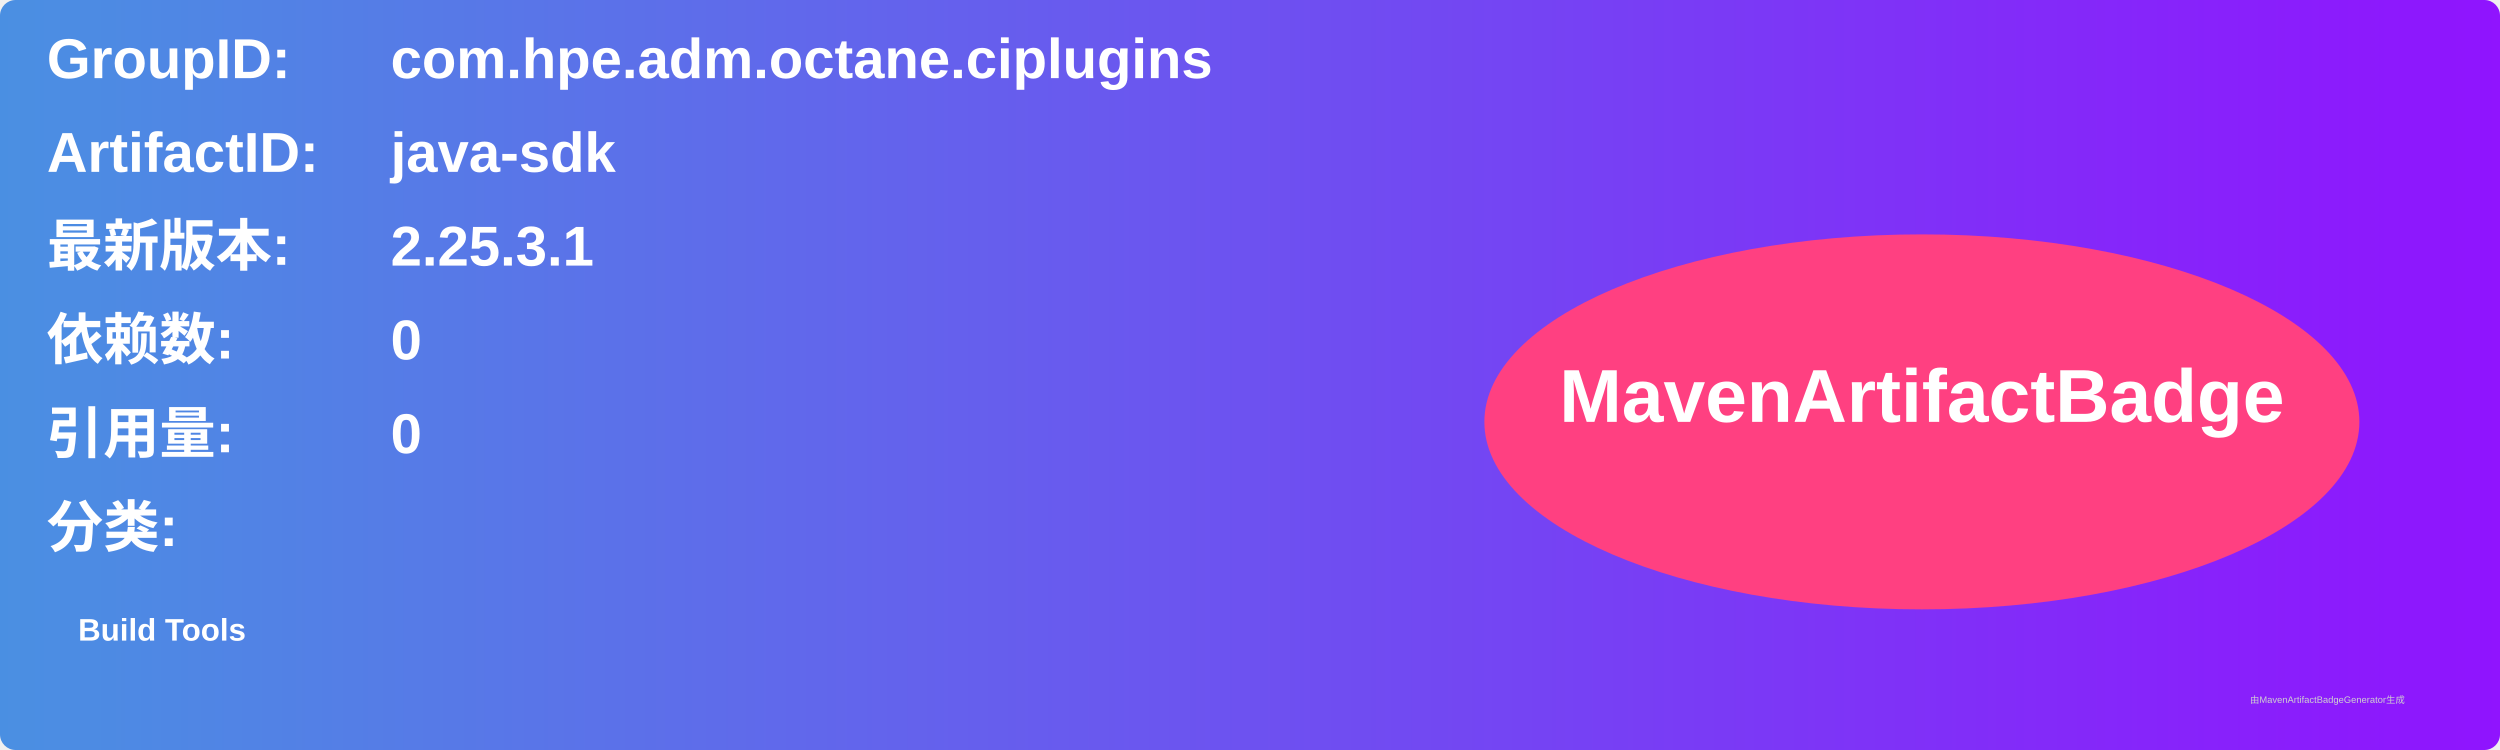
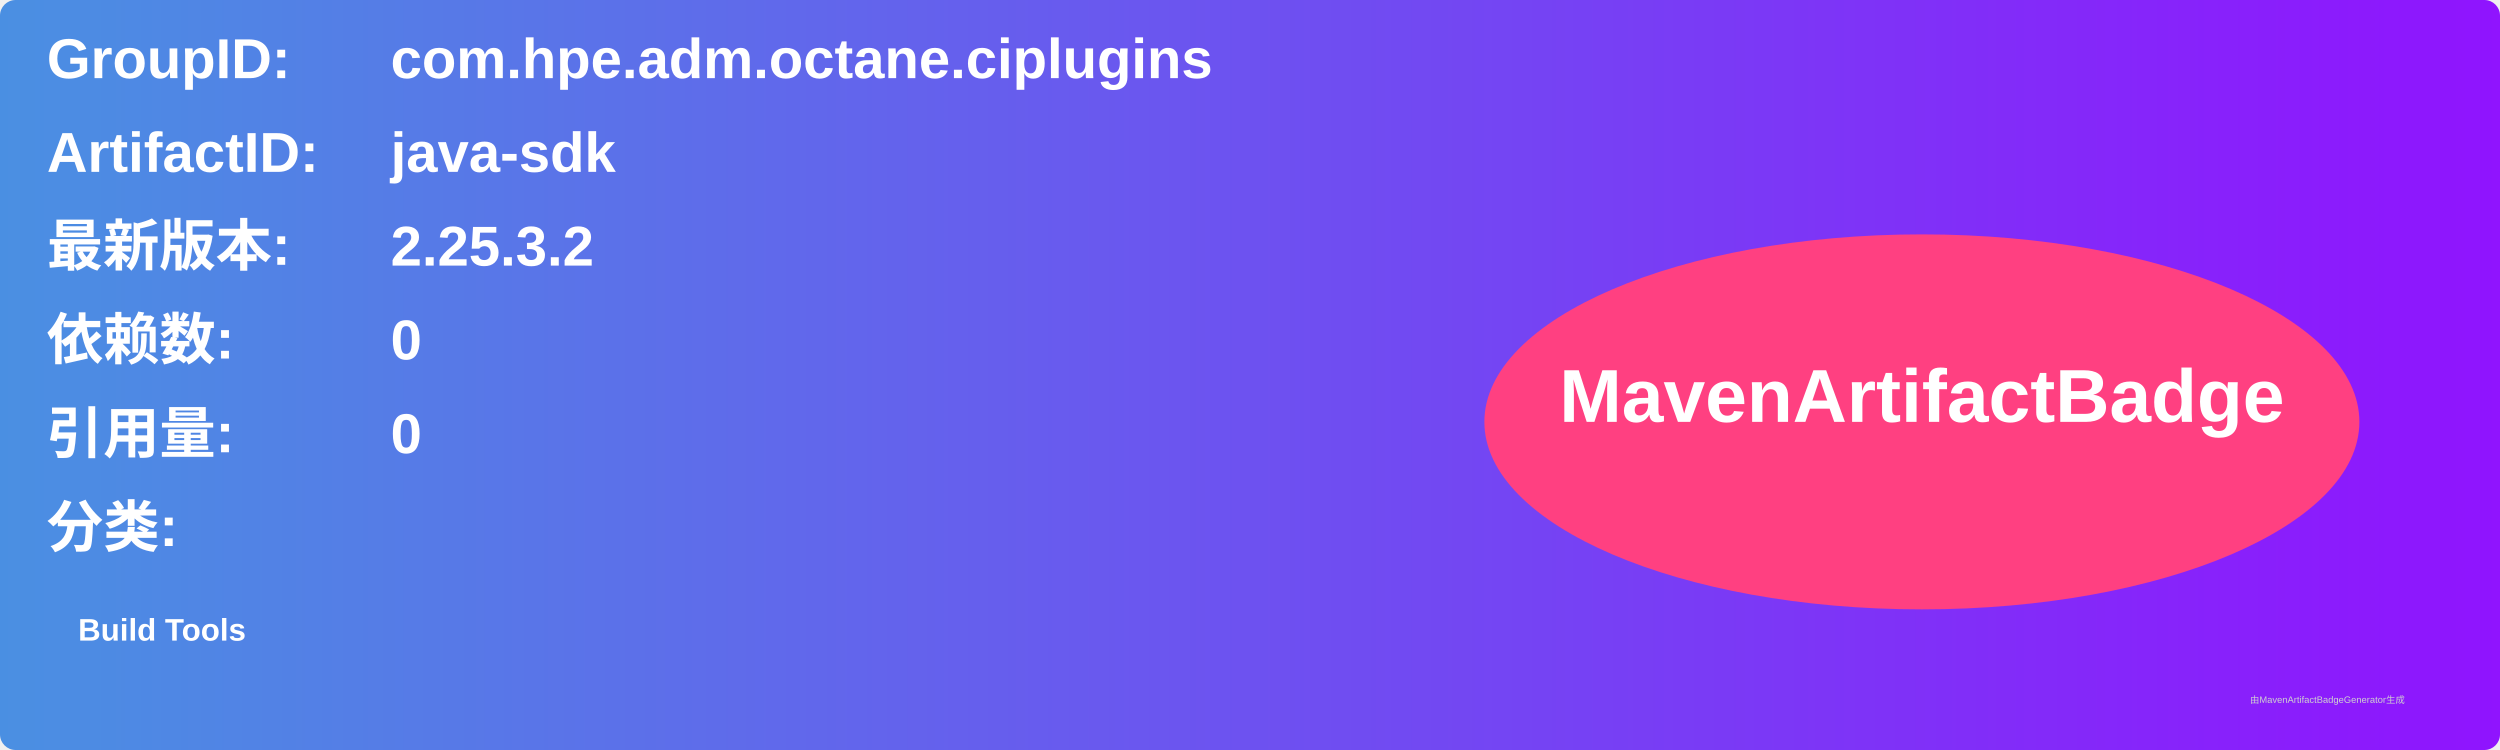
<svg xmlns="http://www.w3.org/2000/svg" width="800" height="240" viewBox="0 0 800 240">
  <linearGradient id="grad" x1="0%" y1="0%" x2="100%" y2="0%">
    <stop offset="0%" stop-color="#4a90e2" />
    <stop offset="100%" stop-color="#9013fe" />
  </linearGradient>
  <rect width="100%" height="100%" rx="5" ry="5" fill="url(#grad)" />
  <g transform="translate(15, 15)">
    <text x="0" y="10" font-family="Arial" font-size="18" fill="white" font-weight="bold" width="260">GroupID:</text>
    <text x="110" y="10" font-family="Arial" font-size="18" fill="white" font-weight="bold" width="460">com.hpe.adm.octane.ciplugins</text>
    <text x="0" y="40" font-family="Arial" font-size="18" fill="white" font-weight="bold" width="260">ArtifactID:</text>
    <text x="110" y="40" font-family="Arial" font-size="18" fill="white" font-weight="bold" width="460">java-sdk</text>
    <text x="0" y="70" font-family="Arial" font-size="18" fill="white" font-weight="bold">最新版本:</text>
    <text x="110" y="70" font-family="Arial" font-size="18" fill="white" font-weight="bold">
-       <tspan font-weight="bold">2.25.3.1</tspan>
+       <tspan font-weight="bold">2.25.3.2</tspan>
    </text>
    <text x="0" y="100" font-family="Arial" font-size="18" fill="white" font-weight="bold">依赖数: </text>
    <text x="110" y="100" font-family="Arial" font-size="18" fill="white">
      <tspan font-weight="bold">0</tspan>
    </text>
    <text x="0" y="130" font-family="Arial" font-size="18" fill="white" font-weight="bold">引用量: </text>
    <text x="110" y="130" font-family="Arial" font-size="18" fill="white">
      <tspan font-weight="bold">0</tspan>
    </text>
    <text x="0" y="160" font-family="Arial" font-size="18" fill="white" font-weight="bold">分类:</text>
    <text x="10" y="190" font-family="Arial" font-size="10" fill="white">
      <tspan font-weight="bold">Build Tools</tspan>
    </text>
    <ellipse cx="600" cy="120" rx="140" ry="60" fill="#ff4081" />
    <text x="600" y="120" text-anchor="middle" font-family="Arial" font-size="24" fill="white" font-weight="bold">MavenArtifactBadge</text>
  </g>
  <text x="720" y="225" font-family="Arial" font-size="3" fill="#d0d0d0">由MavenArtifactBadgeGenerator生成</text>
</svg>
